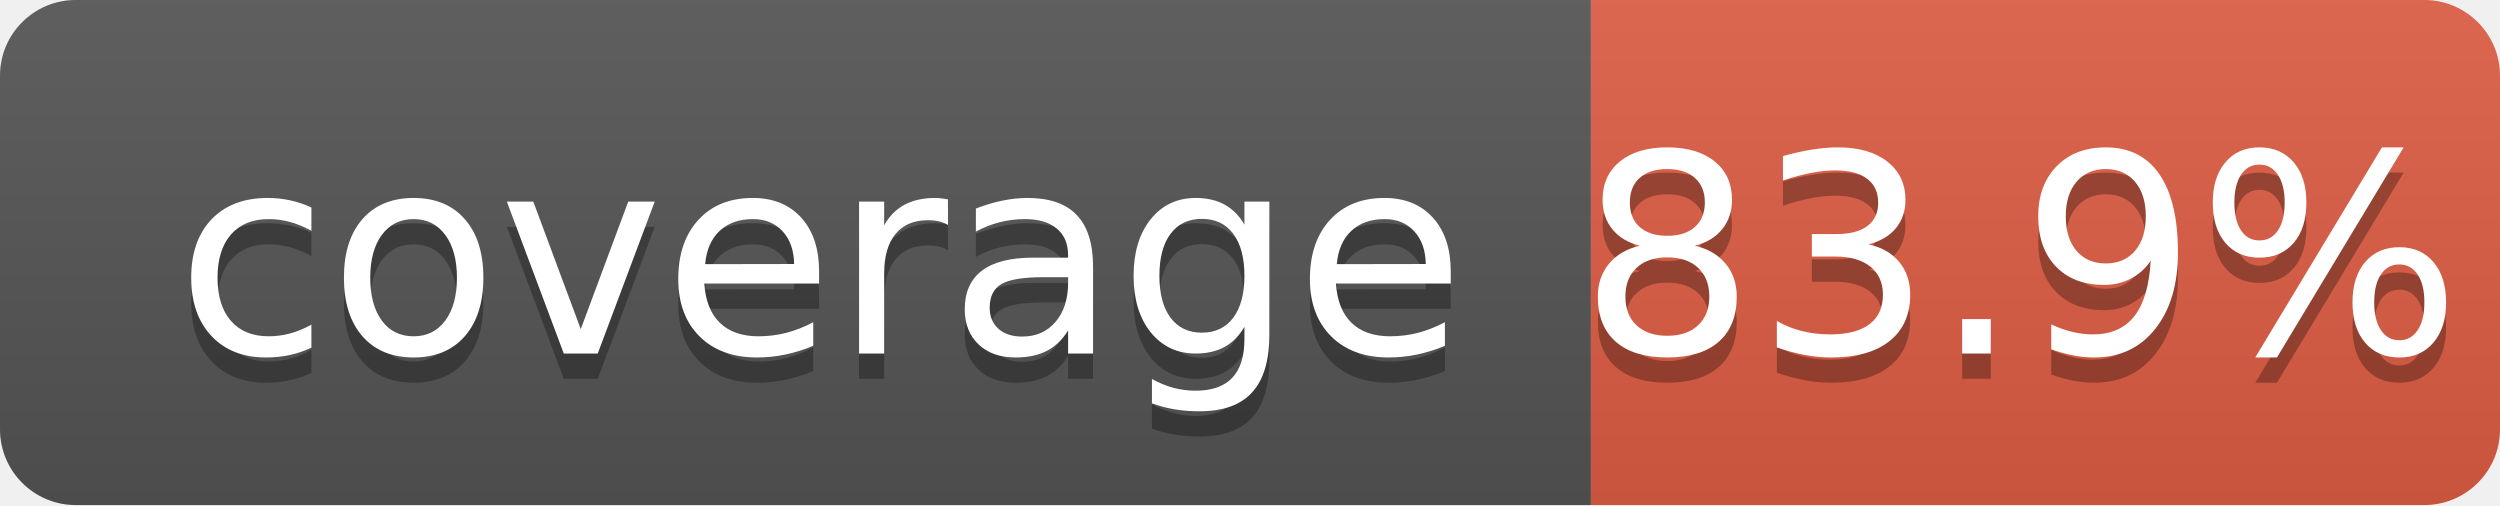
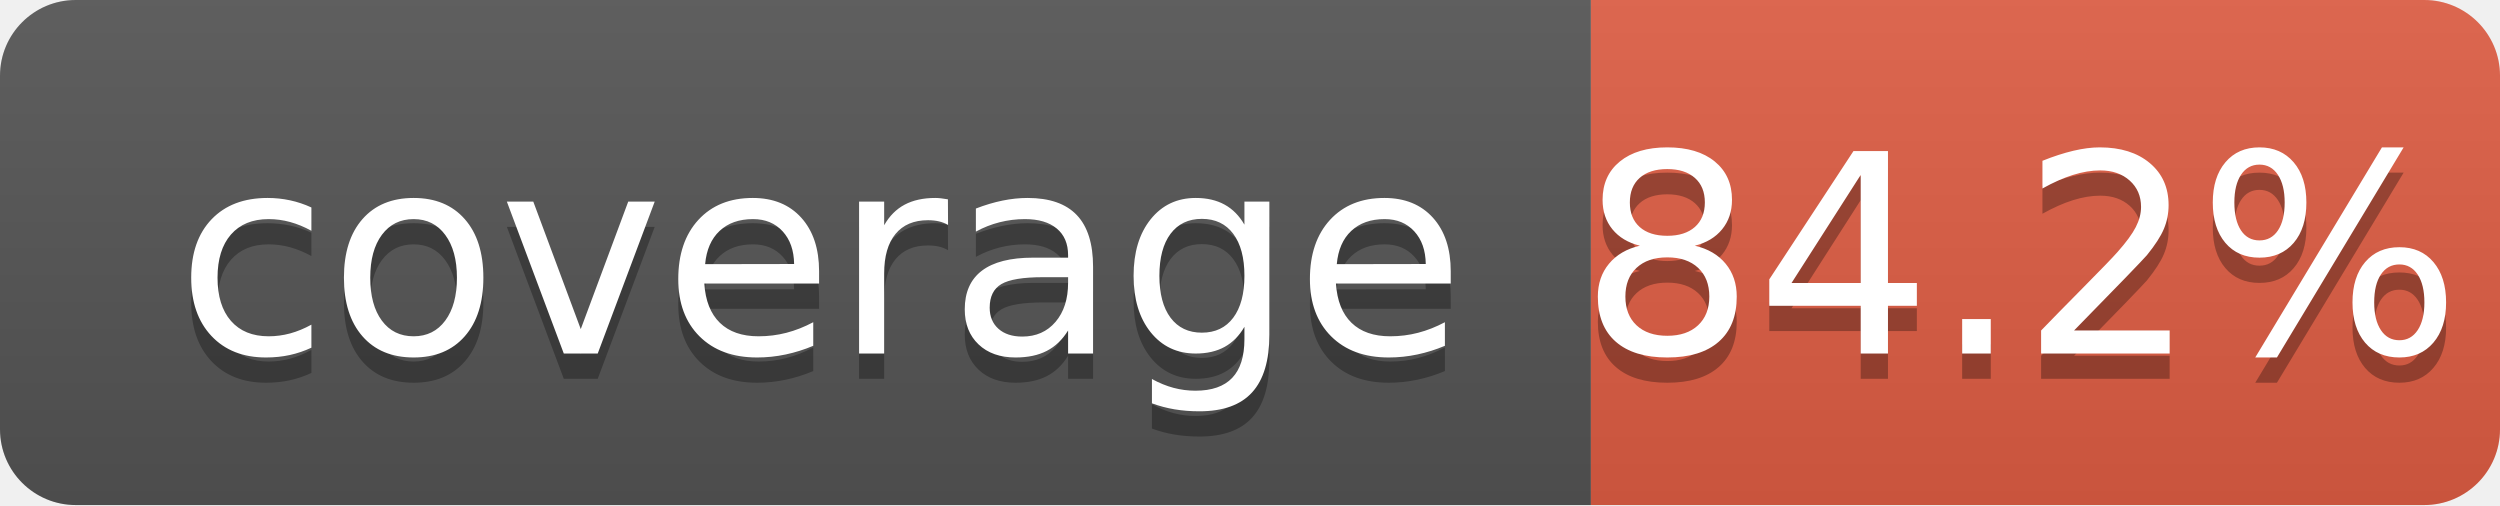
<svg xmlns="http://www.w3.org/2000/svg" width="99" height="20">
  <linearGradient id="b" x2="0" y2="100%">
    <stop offset="0" stop-color="#bbb" stop-opacity=".1" />
    <stop offset="1" stop-opacity=".1" />
  </linearGradient>
  <clipPath id="a">
    <rect width="99" height="20" rx="3" fill="#fff" />
  </clipPath>
  <g clip-path="url(#a)">
    <path fill="#555" d="M0 0h63v20H0z" />
    <path fill="#e05d44" d="M63 0h36v20H63z" />
    <path fill="url(#b)" d="M0 0h99v20H0z" />
  </g>
  <g fill="#fff" text-anchor="middle" font-family="DejaVu Sans,Verdana,Geneva,sans-serif" font-size="110">
    <text x="325" y="150" fill="#010101" fill-opacity=".3" transform="scale(.1)" textLength="530">coverage</text>
    <text x="325" y="140" transform="scale(.1)" textLength="530">coverage</text>
-     <text x="800" y="150" fill="#010101" fill-opacity=".3" transform="scale(.1)" textLength="260">83.9%</text>
-     <text x="800" y="140" transform="scale(.1)" textLength="260">83.9%</text>
+     <text x="800" y="150" fill="#010101" fill-opacity=".3" transform="scale(.1)" textLength="260">84.2%</text>
+     <text x="800" y="140" transform="scale(.1)" textLength="260">84.2%</text>
  </g>
</svg>
